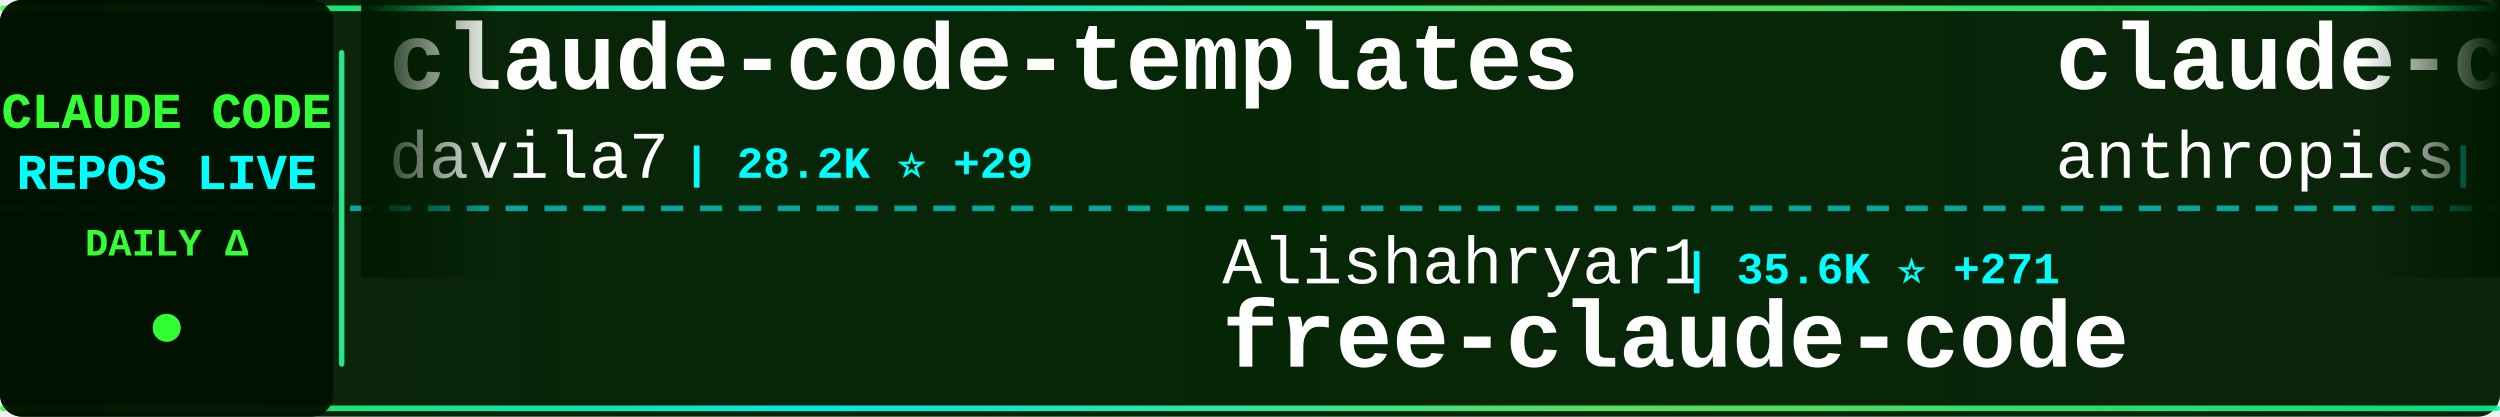
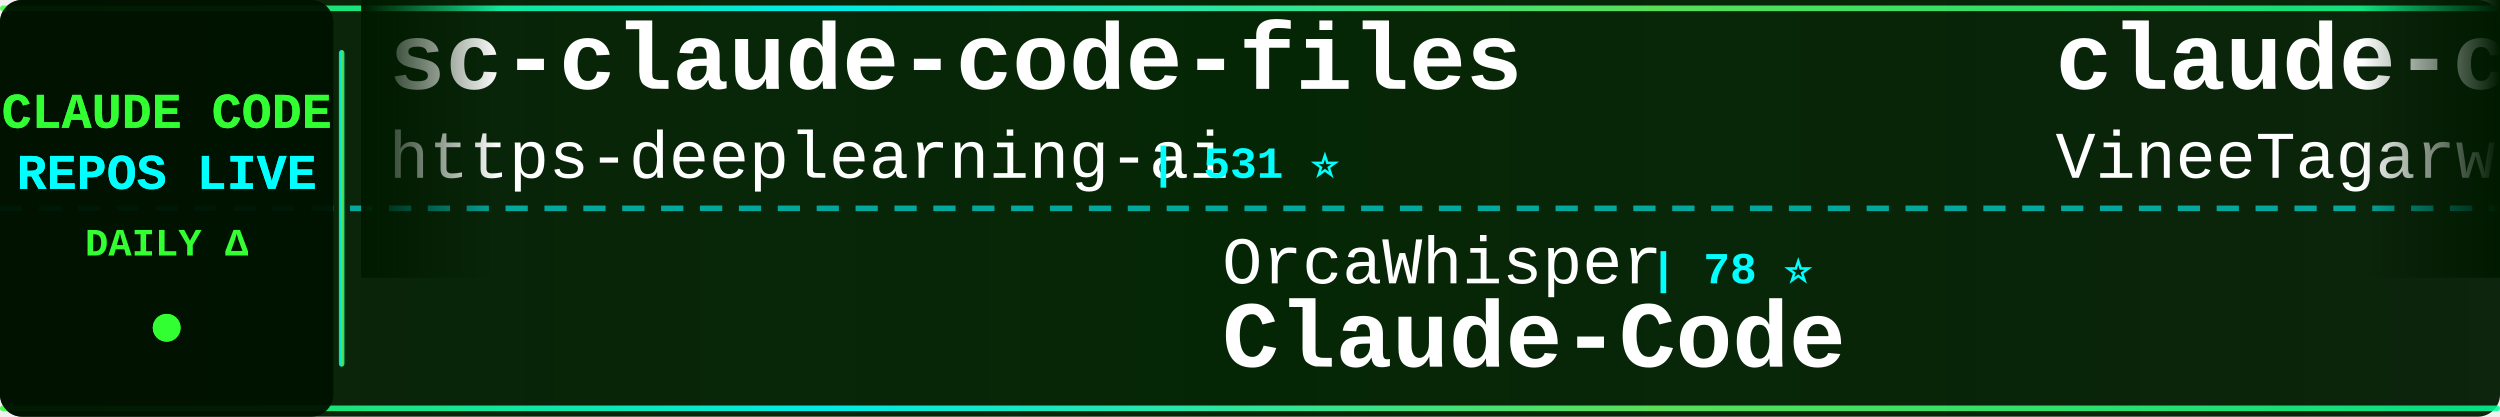
<svg xmlns="http://www.w3.org/2000/svg" width="900" height="150">
  <defs>
    <linearGradient id="tickerBg" x1="0%" y1="0%" x2="100%" y2="0%">
      <stop offset="0%" style="stop-color:#001a00;stop-opacity:0.95" />
      <stop offset="50%" style="stop-color:#002200;stop-opacity:0.98" />
      <stop offset="100%" style="stop-color:#001a00;stop-opacity:0.95" />
    </linearGradient>
    <linearGradient id="borderGrad" x1="0%" y1="0%" x2="100%" y2="0%">
      <stop offset="0%" style="stop-color:#33ff33;stop-opacity:0.85">
        <animate attributeName="stop-opacity" values="0.85;1;0.85" dur="2s" repeatCount="indefinite" />
      </stop>
      <stop offset="33%" style="stop-color:#00ffff;stop-opacity:0.9">
        <animate attributeName="stop-opacity" values="0.9;1;0.9" dur="2.2s" repeatCount="indefinite" />
      </stop>
      <stop offset="66%" style="stop-color:#66ff66;stop-opacity:0.85">
        <animate attributeName="stop-opacity" values="0.85;1;0.85" dur="1.8s" repeatCount="indefinite" />
      </stop>
      <stop offset="100%" style="stop-color:#00ff99;stop-opacity:0.85">
        <animate attributeName="stop-opacity" values="0.85;1;0.85" dur="2s" repeatCount="indefinite" />
      </stop>
    </linearGradient>
    <filter id="textGlow">
      <feGaussianBlur stdDeviation="0.1" result="coloredBlur" />
      <feMerge>
        <feMergeNode in="coloredBlur" />
        <feMergeNode in="SourceGraphic" />
      </feMerge>
    </filter>
    <filter id="metricGlow">
      <feGaussianBlur stdDeviation="0.2" result="coloredBlur" />
      <feMerge>
        <feMergeNode in="coloredBlur" />
        <feMergeNode in="SourceGraphic" />
      </feMerge>
    </filter>
    <linearGradient id="leftFade" x1="0%" y1="0%" x2="100%" y2="0%">
      <stop offset="0%" style="stop-color:#001a00;stop-opacity:1" />
      <stop offset="100%" style="stop-color:#001a00;stop-opacity:0" />
    </linearGradient>
    <linearGradient id="rightFade" x1="0%" y1="0%" x2="100%" y2="0%">
      <stop offset="0%" style="stop-color:#001a00;stop-opacity:0" />
      <stop offset="100%" style="stop-color:#001a00;stop-opacity:1" />
    </linearGradient>
  </defs>
  <rect width="900" height="150" fill="url(#tickerBg)" rx="8" />
  <rect x="0" y="2" width="900" height="2" fill="url(#borderGrad)" rx="1" />
  <rect x="0" y="146" width="900" height="2" fill="url(#borderGrad)" rx="1" />
  <line x1="0" y1="75" x2="900" y2="75" stroke="#00ffff" stroke-width="2" stroke-dasharray="8 6" opacity="0.6" />
  <rect x="0" y="0" width="120" height="150" fill="#001100" opacity="0.95" rx="8" />
  <text x="60" y="46" font-family="'Courier New', monospace" font-size="18" font-weight="bold" fill="#33ff33" text-anchor="middle" filter="url(#textGlow)">
    CLAUDE CODE
  </text>
  <text x="60" y="68" font-family="'Courier New', monospace" font-size="18" font-weight="bold" fill="#00ffff" text-anchor="middle" filter="url(#textGlow)">
    REPOS LIVE
  </text>
  <text x="60" y="92" font-family="'Courier New', monospace" font-size="14" font-weight="bold" fill="#33ff33" text-anchor="middle">
    DAILY Δ
  </text>
  <circle cx="60" cy="118" r="5" fill="#33ff33" filter="url(#metricGlow)">
    <animate attributeName="r" values="4;6;4" dur="1.5s" repeatCount="indefinite" />
    <animate attributeName="opacity" values="0.6;1;0.6" dur="1.5s" repeatCount="indefinite" />
  </circle>
  <rect x="122" y="18" width="2" height="114" fill="url(#borderGrad)" rx="1" />
  <clipPath id="tickerClip">
    <rect x="130" y="0" width="770" height="150" />
  </clipPath>
  <g clip-path="url(#tickerClip)">
    <g id="tickerItems">
      <animateTransform attributeName="transform" attributeType="XML" type="translate" from="0 0" to="-3000 0" dur="54s" repeatCount="indefinite" />
      <g transform="translate(0, 0)">
-         <text x="140" y="32" font-family="'Courier New', monospace" font-size="34" font-weight="bold" fill="#ffffff">claude-code-templates</text>
-         <text x="140" y="64" font-family="'Courier New', monospace" font-size="24" font-weight="normal" fill="#ffffff" opacity="1.0">davila7</text>
-         <text x="246" y="64" font-family="'Courier New', monospace" font-size="16" font-weight="bold" fill="#00ffff"> | 28.2K ⭐ +29</text>
+         <text x="140" y="32" font-family="'Courier New', monospace" font-size="34" font-weight="bold" fill="#ffffff">sc-claude-code-files</text>
+         <text x="140" y="64" font-family="'Courier New', monospace" font-size="24" font-weight="normal" fill="#ffffff" opacity="1.0">https-deeplearning-ai</text>
+         <text x="414" y="64" font-family="'Courier New', monospace" font-size="16" font-weight="bold" fill="#00ffff"> | 531 ⭐</text>
      </g>
      <g transform="translate(300, 0)">
-         <text x="140" y="102" font-family="'Courier New', monospace" font-size="24" font-weight="normal" fill="#ffffff" opacity="1.0">Alishahryar1</text>
-         <text x="306" y="102" font-family="'Courier New', monospace" font-size="16" font-weight="bold" fill="#00ffff"> | 35.6K ⭐ +271</text>
-         <text x="140" y="132" font-family="'Courier New', monospace" font-size="34" font-weight="bold" fill="#ffffff">free-claude-code</text>
+         <text x="140" y="102" font-family="'Courier New', monospace" font-size="24" font-weight="normal" fill="#ffffff" opacity="1.0">OrcaWhisper</text>
+         <text x="294" y="102" font-family="'Courier New', monospace" font-size="16" font-weight="bold" fill="#00ffff"> | 78 ⭐</text>
+         <text x="140" y="132" font-family="'Courier New', monospace" font-size="34" font-weight="bold" fill="#ffffff">Claude-Code</text>
      </g>
      <g transform="translate(600, 0)">
        <text x="140" y="32" font-family="'Courier New', monospace" font-size="34" font-weight="bold" fill="#ffffff">claude-code</text>
-         <text x="140" y="64" font-family="'Courier New', monospace" font-size="24" font-weight="normal" fill="#ffffff" opacity="1.0">anthropics</text>
-         <text x="282" y="64" font-family="'Courier New', monospace" font-size="16" font-weight="bold" fill="#00ffff"> | 133.3K ⭐ +150</text>
+         <text x="140" y="64" font-family="'Courier New', monospace" font-size="24" font-weight="normal" fill="#ffffff" opacity="1.0">VineeTagarwaL-code</text>
+         <text x="378" y="64" font-family="'Courier New', monospace" font-size="16" font-weight="bold" fill="#00ffff"> | 276 ⭐</text>
      </g>
      <g transform="translate(900, 0)">
-         <text x="140" y="102" font-family="'Courier New', monospace" font-size="24" font-weight="normal" fill="#ffffff" opacity="1.0">lintsinghua</text>
-         <text x="294" y="102" font-family="'Courier New', monospace" font-size="16" font-weight="bold" fill="#00ffff"> | 3.7K ⭐ +5</text>
-         <text x="140" y="132" font-family="'Courier New', monospace" font-size="34" font-weight="bold" fill="#ffffff">claude-code-book</text>
+         <text x="140" y="102" font-family="'Courier New', monospace" font-size="24" font-weight="normal" fill="#ffffff" opacity="1.0">luyao618</text>
+         <text x="258" y="102" font-family="'Courier New', monospace" font-size="16" font-weight="bold" fill="#00ffff"> | 1.5K ⭐ +1</text>
+         <text x="140" y="132" font-family="'Courier New', monospace" font-size="34" font-weight="bold" fill="#ffffff">Claude-Code-Source-Study</text>
      </g>
      <g transform="translate(1200, 0)">
-         <text x="140" y="32" font-family="'Courier New', monospace" font-size="34" font-weight="bold" fill="#ffffff">claude-howto</text>
-         <text x="140" y="64" font-family="'Courier New', monospace" font-size="24" font-weight="normal" fill="#ffffff" opacity="1.0">luongnv89</text>
-         <text x="270" y="64" font-family="'Courier New', monospace" font-size="16" font-weight="bold" fill="#00ffff"> | 37.6K ⭐ +69</text>
+         <text x="140" y="32" font-family="'Courier New', monospace" font-size="34" font-weight="bold" fill="#ffffff">Claude-Code</text>
+         <text x="140" y="64" font-family="'Courier New', monospace" font-size="24" font-weight="normal" fill="#ffffff" opacity="1.0">pengchengneo</text>
+         <text x="306" y="64" font-family="'Courier New', monospace" font-size="16" font-weight="bold" fill="#00ffff"> | 1.5K ⭐ +5</text>
      </g>
      <g transform="translate(1500, 0)">
-         <text x="140" y="102" font-family="'Courier New', monospace" font-size="24" font-weight="normal" fill="#ffffff" opacity="1.0">Hyper66666</text>
-         <text x="282" y="102" font-family="'Courier New', monospace" font-size="16" font-weight="bold" fill="#00ffff"> | 216 ⭐ +1</text>
-         <text x="140" y="132" font-family="'Courier New', monospace" font-size="34" font-weight="bold" fill="#ffffff">claude-code-sourcemap</text>
+         <text x="140" y="102" font-family="'Courier New', monospace" font-size="24" font-weight="normal" fill="#ffffff" opacity="1.0">ponponon</text>
+         <text x="258" y="102" font-family="'Courier New', monospace" font-size="16" font-weight="bold" fill="#00ffff"> | 2.3K ⭐ +2</text>
+         <text x="140" y="132" font-family="'Courier New', monospace" font-size="34" font-weight="bold" fill="#ffffff">claude_code_src</text>
      </g>
      <g transform="translate(1800, 0)">
-         <text x="140" y="32" font-family="'Courier New', monospace" font-size="34" font-weight="bold" fill="#ffffff">claude-code-telegram</text>
-         <text x="140" y="64" font-family="'Courier New', monospace" font-size="24" font-weight="normal" fill="#ffffff" opacity="1.0">RichardAtCT</text>
-         <text x="294" y="64" font-family="'Courier New', monospace" font-size="16" font-weight="bold" fill="#00ffff"> | 2.7K ⭐ +2</text>
+         <text x="140" y="32" font-family="'Courier New', monospace" font-size="34" font-weight="bold" fill="#ffffff">claude-code-settings</text>
+         <text x="140" y="64" font-family="'Courier New', monospace" font-size="24" font-weight="normal" fill="#ffffff" opacity="1.0">feiskyer</text>
+         <text x="258" y="64" font-family="'Courier New', monospace" font-size="16" font-weight="bold" fill="#00ffff"> | 1.6K ⭐ +3</text>
      </g>
      <g transform="translate(2100, 0)">
-         <text x="140" y="102" font-family="'Courier New', monospace" font-size="24" font-weight="normal" fill="#ffffff" opacity="1.0">edmund-io</text>
-         <text x="270" y="102" font-family="'Courier New', monospace" font-size="16" font-weight="bold" fill="#00ffff"> | 1.5K ⭐ +2</text>
-         <text x="140" y="132" font-family="'Courier New', monospace" font-size="34" font-weight="bold" fill="#ffffff">edmunds-claude-code</text>
+         <text x="140" y="102" font-family="'Courier New', monospace" font-size="24" font-weight="normal" fill="#ffffff" opacity="1.0">RichardAtCT</text>
+         <text x="294" y="102" font-family="'Courier New', monospace" font-size="16" font-weight="bold" fill="#00ffff"> | 2.7K ⭐ +3</text>
+         <text x="140" y="132" font-family="'Courier New', monospace" font-size="34" font-weight="bold" fill="#ffffff">claude-code-telegram</text>
      </g>
      <g transform="translate(2400, 0)">
-         <text x="140" y="32" font-family="'Courier New', monospace" font-size="34" font-weight="bold" fill="#ffffff">claude-code-my-workflow</text>
-         <text x="140" y="64" font-family="'Courier New', monospace" font-size="24" font-weight="normal" fill="#ffffff" opacity="1.0">pedrohcgs</text>
-         <text x="270" y="64" font-family="'Courier New', monospace" font-size="16" font-weight="bold" fill="#00ffff"> | 1.3K ⭐ +5</text>
+         <text x="140" y="32" font-family="'Courier New', monospace" font-size="34" font-weight="bold" fill="#ffffff">my-claude-code-setup</text>
+         <text x="140" y="64" font-family="'Courier New', monospace" font-size="24" font-weight="normal" fill="#ffffff" opacity="1.0">centminmod</text>
+         <text x="282" y="64" font-family="'Courier New', monospace" font-size="16" font-weight="bold" fill="#00ffff"> | 2.4K ⭐</text>
      </g>
      <g transform="translate(2700, 0)">
-         <text x="140" y="102" font-family="'Courier New', monospace" font-size="24" font-weight="normal" fill="#ffffff" opacity="1.0">pengchengneo</text>
-         <text x="306" y="102" font-family="'Courier New', monospace" font-size="16" font-weight="bold" fill="#00ffff"> | 1.5K ⭐ +5</text>
-         <text x="140" y="132" font-family="'Courier New', monospace" font-size="34" font-weight="bold" fill="#ffffff">Claude-Code</text>
+         <text x="140" y="102" font-family="'Courier New', monospace" font-size="24" font-weight="normal" fill="#ffffff" opacity="1.0">codeaashu</text>
+         <text x="270" y="102" font-family="'Courier New', monospace" font-size="16" font-weight="bold" fill="#00ffff"> | 3.0K ⭐ +10</text>
+         <text x="140" y="132" font-family="'Courier New', monospace" font-size="34" font-weight="bold" fill="#ffffff">claude-code</text>
      </g>
      <g transform="translate(3000, 0)">
-         <text x="140" y="32" font-family="'Courier New', monospace" font-size="34" font-weight="bold" fill="#ffffff">claude-code-templates</text>
-         <text x="140" y="64" font-family="'Courier New', monospace" font-size="24" font-weight="normal" fill="#ffffff" opacity="1.0">davila7</text>
-         <text x="246" y="64" font-family="'Courier New', monospace" font-size="16" font-weight="bold" fill="#00ffff"> | 28.2K ⭐ +29</text>
+         <text x="140" y="32" font-family="'Courier New', monospace" font-size="34" font-weight="bold" fill="#ffffff">sc-claude-code-files</text>
+         <text x="140" y="64" font-family="'Courier New', monospace" font-size="24" font-weight="normal" fill="#ffffff" opacity="1.0">https-deeplearning-ai</text>
+         <text x="414" y="64" font-family="'Courier New', monospace" font-size="16" font-weight="bold" fill="#00ffff"> | 531 ⭐</text>
      </g>
      <g transform="translate(3300, 0)">
-         <text x="140" y="102" font-family="'Courier New', monospace" font-size="24" font-weight="normal" fill="#ffffff" opacity="1.0">Alishahryar1</text>
-         <text x="306" y="102" font-family="'Courier New', monospace" font-size="16" font-weight="bold" fill="#00ffff"> | 35.6K ⭐ +271</text>
-         <text x="140" y="132" font-family="'Courier New', monospace" font-size="34" font-weight="bold" fill="#ffffff">free-claude-code</text>
+         <text x="140" y="102" font-family="'Courier New', monospace" font-size="24" font-weight="normal" fill="#ffffff" opacity="1.0">OrcaWhisper</text>
+         <text x="294" y="102" font-family="'Courier New', monospace" font-size="16" font-weight="bold" fill="#00ffff"> | 78 ⭐</text>
+         <text x="140" y="132" font-family="'Courier New', monospace" font-size="34" font-weight="bold" fill="#ffffff">Claude-Code</text>
      </g>
      <g transform="translate(3600, 0)">
        <text x="140" y="32" font-family="'Courier New', monospace" font-size="34" font-weight="bold" fill="#ffffff">claude-code</text>
-         <text x="140" y="64" font-family="'Courier New', monospace" font-size="24" font-weight="normal" fill="#ffffff" opacity="1.0">anthropics</text>
-         <text x="282" y="64" font-family="'Courier New', monospace" font-size="16" font-weight="bold" fill="#00ffff"> | 133.3K ⭐ +150</text>
+         <text x="140" y="64" font-family="'Courier New', monospace" font-size="24" font-weight="normal" fill="#ffffff" opacity="1.0">VineeTagarwaL-code</text>
+         <text x="378" y="64" font-family="'Courier New', monospace" font-size="16" font-weight="bold" fill="#00ffff"> | 276 ⭐</text>
      </g>
      <g transform="translate(3900, 0)">
-         <text x="140" y="102" font-family="'Courier New', monospace" font-size="24" font-weight="normal" fill="#ffffff" opacity="1.0">lintsinghua</text>
-         <text x="294" y="102" font-family="'Courier New', monospace" font-size="16" font-weight="bold" fill="#00ffff"> | 3.7K ⭐ +5</text>
-         <text x="140" y="132" font-family="'Courier New', monospace" font-size="34" font-weight="bold" fill="#ffffff">claude-code-book</text>
+         <text x="140" y="102" font-family="'Courier New', monospace" font-size="24" font-weight="normal" fill="#ffffff" opacity="1.0">luyao618</text>
+         <text x="258" y="102" font-family="'Courier New', monospace" font-size="16" font-weight="bold" fill="#00ffff"> | 1.5K ⭐ +1</text>
+         <text x="140" y="132" font-family="'Courier New', monospace" font-size="34" font-weight="bold" fill="#ffffff">Claude-Code-Source-Study</text>
      </g>
    </g>
  </g>
  <rect x="130" y="0" width="50" height="100" fill="url(#leftFade)" />
  <rect x="850" y="0" width="50" height="100" fill="url(#rightFade)" />
</svg>
